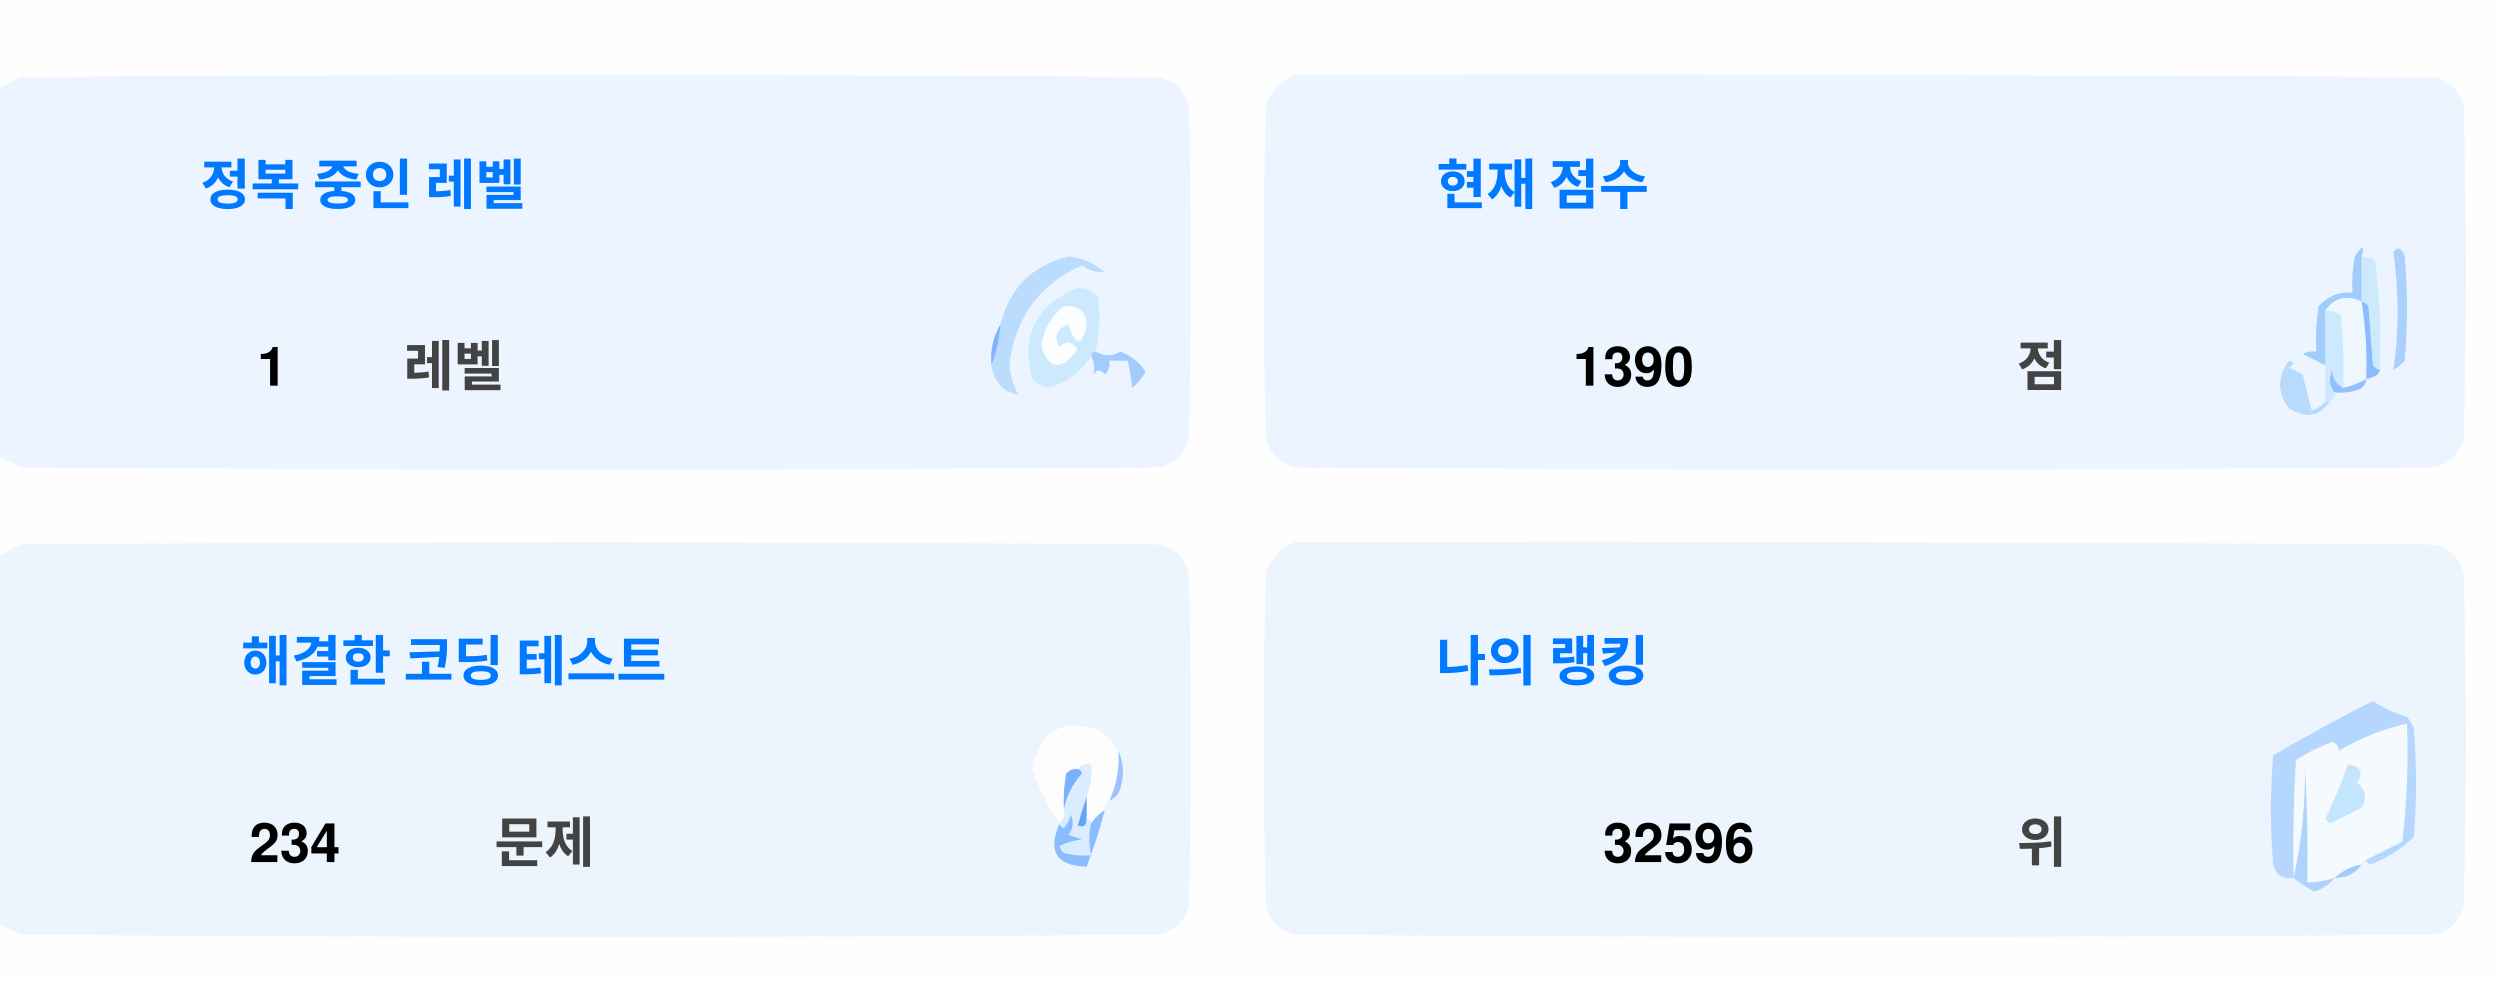
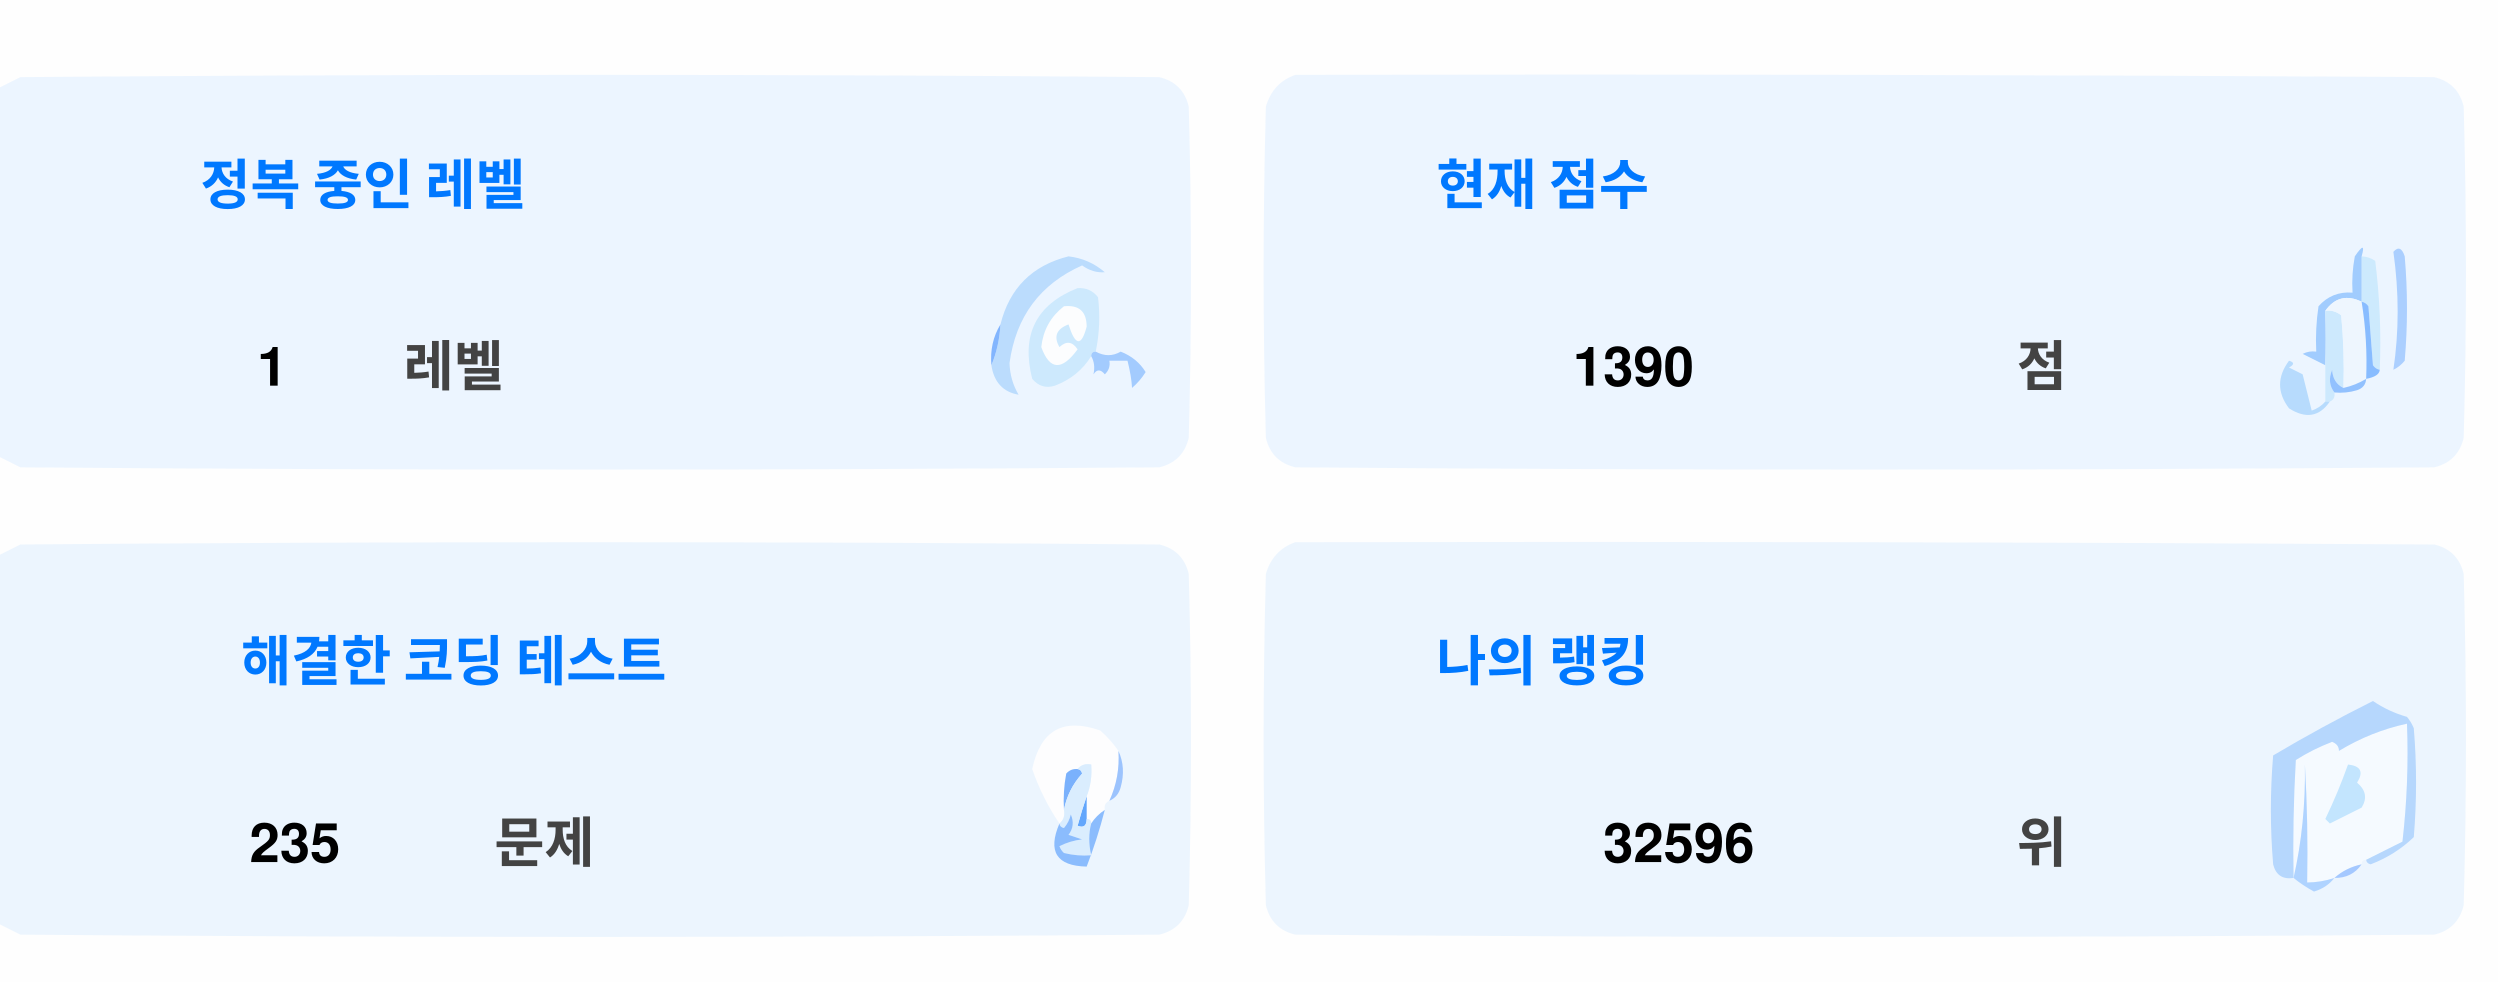
<svg xmlns="http://www.w3.org/2000/svg" version="1.1" width="551px" height="217px" style="shape-rendering:geometricPrecision; text-rendering:geometricPrecision; image-rendering:optimizeQuality; fill-rule:evenodd; clip-rule:evenodd">
  <style>.title {fill: #434343;font-size: 1rem;line-height: 1.5rem;font-weight: bold;font-family: -apple-system, BlinkMacSystemFont, Segoe UI, Helvetica, Arial, sans-serif, Apple Color Emoji, Segoe UI Emoji;}.desc {fill: #434343;font-size: 2.5rem;font-weight: bold;line-height: 1.5rem;font-family: -apple-system, BlinkMacSystemFont, Segoe UI, Helvetica, Arial, sans-serif, Apple Color Emoji, Segoe UI Emoji;}.desc-2 {fill: #434343;font-size: 1rem;font-weight: bold;line-height: 1.5rem;font-family: -apple-system, BlinkMacSystemFont, Segoe UI, Helvetica, Arial, sans-serif, Apple Color Emoji, Segoe UI Emoji;}.text, .desc {animation: twinkling 4s ease-in-out infinite;}@keyframes twinkling {40% { opacity: 1; }50% { opacity: 0.5; }60% { opacity: 1; }70% { opacity: 0.5; }80% { opacity: 1; }}</style>
  <g>
    <path style="opacity:1" fill="#fefefe" d="M -0.5,-0.5 C 183.167,-0.5 366.833,-0.5 550.5,-0.5C 550.5,71.833 550.5,144.167 550.5,216.5C 366.833,216.5 183.167,216.5 -0.5,216.5C -0.5,212.167 -0.5,207.833 -0.5,203.5C 1.14,204.32 2.807,205.153 4.5,206C 88.167,206.667 171.833,206.667 255.5,206C 259,205.167 261.167,203 262,199.5C 262.667,175.167 262.667,150.833 262,126.5C 261.167,123 259,120.833 255.5,120C 171.833,119.333 88.167,119.333 4.5,120C 2.807,120.847 1.14,121.68 -0.5,122.5C -0.5,115.167 -0.5,107.833 -0.5,100.5C 1.14,101.32 2.807,102.153 4.5,103C 88.167,103.667 171.833,103.667 255.5,103C 259,102.167 261.167,100 262,96.5C 262.667,72.167 262.667,47.833 262,23.5C 261.167,20 259,17.833 255.5,17C 171.833,16.333 88.167,16.333 4.5,17C 2.807,17.847 1.14,18.68 -0.5,19.5C -0.5,12.833 -0.5,6.167 -0.5,-0.5 Z" />
  </g>
  <g>
    <path style="opacity:1" fill="#ecf5ff" d="M -0.5,100.5 C -0.5,73.5 -0.5,46.5 -0.5,19.5C 1.14,18.68 2.807,17.847 4.5,17C 88.167,16.333 171.833,16.333 255.5,17C 259,17.833 261.167,20 262,23.5C 262.667,47.833 262.667,72.167 262,96.5C 261.167,100 259,102.167 255.5,103C 171.833,103.667 88.167,103.667 4.5,103C 2.807,102.153 1.14,101.32 -0.5,100.5 Z" />
  </g>
  <g>
    <path style="opacity:1" fill="#ecf5ff" d="M 285.5,16.5 C 369.167,16.333 452.834,16.5 536.5,17C 540,17.833 542.167,20 543,23.5C 543.667,47.833 543.667,72.167 543,96.5C 542.167,100 540,102.167 536.5,103C 452.833,103.667 369.167,103.667 285.5,103C 282,102.167 279.833,100 279,96.5C 278.333,72.167 278.333,47.833 279,23.5C 280.018,19.985 282.185,17.652 285.5,16.5 Z" />
  </g>
  <g>
    <path style="opacity:1" fill="#cdeafd" d="M 520.5,56.5 C 521.583,56.539 522.583,56.873 523.5,57.5C 524.498,65.472 524.831,73.472 524.5,81.5C 523.883,81.389 523.383,81.056 523,80.5C 522.667,76.167 522.333,71.833 522,67.5C 521.617,66.944 521.117,66.611 520.5,66.5C 520.5,63.167 520.5,59.833 520.5,56.5 Z" />
  </g>
  <g>
    <path style="opacity:1" fill="#abcfff" d="M 527.5,55.5 C 528.566,54.308 529.399,54.641 530,56.5C 530.667,64.167 530.667,71.833 530,79.5C 529.311,80.357 528.478,81.023 527.5,81.5C 528.758,73.08 528.758,64.414 527.5,55.5 Z" />
  </g>
  <g>
    <path style="opacity:1" fill="#bbdcfd" d="M 218.5,80.5 C 219.657,77.727 220.324,74.727 220.5,71.5C 222.49,63.51 227.49,58.51 235.5,56.5C 238.528,56.847 241.194,58.014 243.5,60C 241.744,60.141 240.078,59.641 238.5,58.5C 229.247,62.607 223.914,69.773 222.5,80C 222.565,82.526 223.232,84.859 224.5,87C 221.07,86.397 219.07,84.231 218.5,80.5 Z" />
  </g>
  <g>
    <path style="opacity:1" fill="#cde9fd" d="M 241.5,77.5 C 240.833,77.5 240.5,77.833 240.5,78.5C 238.628,81.529 235.961,83.695 232.5,85C 230.536,85.624 228.869,85.124 227.5,83.5C 225.021,73.791 228.354,67.124 237.5,63.5C 239.374,63.39 240.874,64.056 242,65.5C 242.497,69.524 242.331,73.524 241.5,77.5 Z" />
  </g>
  <g>
    <path style="opacity:1" fill="#fcfdfe" d="M 234.5,67.5 C 237.826,67.162 239.493,68.662 239.5,72C 238.334,76.434 237,76.267 235.5,71.5C 232.832,72.515 232.166,74.182 233.5,76.5C 235.017,75.089 236.351,75.256 237.5,77C 234.006,81.771 231.34,81.605 229.5,76.5C 229.904,72.771 231.571,69.771 234.5,67.5 Z" />
  </g>
  <g>
    <path style="opacity:1" fill="#a1ccfe" d="M 520.5,56.5 C 520.5,59.833 520.5,63.167 520.5,66.5C 517.238,64.922 514.572,65.589 512.5,68.5C 512.617,72.81 512.617,76.81 512.5,80.5C 510.86,79.68 509.193,78.847 507.5,78C 508.448,77.517 509.448,77.35 510.5,77.5C 510.335,74.15 510.502,70.817 511,67.5C 512.995,65.253 515.495,64.253 518.5,64.5C 518.336,61.813 518.503,59.146 519,56.5C 520.731,53.969 521.231,53.969 520.5,56.5 Z" />
  </g>
  <g>
    <path style="opacity:1" fill="#cde9fd" d="M 512.5,68.5 C 513.822,68.33 514.989,68.663 516,69.5C 516.499,74.823 516.666,80.156 516.5,85.5C 514.955,84.77 514.122,83.437 514,81.5C 513.22,83.387 513.387,85.054 514.5,86.5C 514.672,87.492 514.338,88.158 513.5,88.5C 513.167,88.5 512.833,88.5 512.5,88.5C 512.5,85.833 512.5,83.167 512.5,80.5C 512.617,76.81 512.617,72.81 512.5,68.5 Z" />
  </g>
  <g>
    <path style="opacity:1" fill="#eef6fe" d="M 520.5,66.5 C 521.407,72.106 521.74,77.773 521.5,83.5C 519.95,84.441 518.284,85.108 516.5,85.5C 516.666,80.156 516.499,74.823 516,69.5C 514.989,68.663 513.822,68.33 512.5,68.5C 514.572,65.589 517.238,64.922 520.5,66.5 Z" />
  </g>
  <g>
    <path style="opacity:1" fill="#88bcff" d="M 520.5,66.5 C 521.117,66.611 521.617,66.944 522,67.5C 522.333,71.833 522.667,76.167 523,80.5C 523.383,81.056 523.883,81.389 524.5,81.5C 524.445,82.469 523.445,83.136 521.5,83.5C 521.74,77.773 521.407,72.106 520.5,66.5 Z" />
  </g>
  <g>
    <path style="opacity:1" fill="#82b5fe" d="M 220.5,71.5 C 220.324,74.727 219.657,77.727 218.5,80.5C 218.215,77.171 218.882,74.171 220.5,71.5 Z" />
  </g>
  <g>
    <path style="opacity:1" fill="#a3cbfe" d="M 240.5,78.5 C 240.5,77.833 240.833,77.5 241.5,77.5C 243.391,78.536 245.224,78.536 247,77.5C 249.391,78.429 251.225,79.929 252.5,82C 251.681,83.319 250.681,84.486 249.5,85.5C 249.409,83.777 249.075,81.777 248.5,79.5C 247.167,79.5 245.833,79.5 244.5,79.5C 244.719,80.675 244.386,81.675 243.5,82.5C 242.575,81.359 241.741,81.359 241,82.5C 241.331,80.981 241.164,79.648 240.5,78.5 Z" />
  </g>
  <g>
    <path style="opacity:1" fill="#b7dbfd" d="M 512.5,88.5 C 512.833,88.5 513.167,88.5 513.5,88.5C 511.199,91.857 508.199,92.357 504.5,90C 501.872,86.535 501.872,83.035 504.5,79.5C 505.696,79.846 505.696,80.346 504.5,81C 505.5,81.5 506.5,82 507.5,82.5C 508.167,85.167 508.833,87.833 509.5,90.5C 510.739,90.058 511.739,89.391 512.5,88.5 Z" />
  </g>
  <g>
    <path style="opacity:1" fill="#92c1fe" d="M 516.5,85.5 C 518.284,85.108 519.95,84.441 521.5,83.5C 521.423,84.75 520.756,85.583 519.5,86C 517.866,86.493 516.199,86.66 514.5,86.5C 513.387,85.054 513.22,83.387 514,81.5C 514.122,83.437 514.955,84.77 516.5,85.5 Z" />
  </g>
  <g>
    <path style="opacity:1" fill="#ecf5fe" d="M -0.5,203.5 C -0.5,176.5 -0.5,149.5 -0.5,122.5C 1.14,121.68 2.807,120.847 4.5,120C 88.167,119.333 171.833,119.333 255.5,120C 259,120.833 261.167,123 262,126.5C 262.667,150.833 262.667,175.167 262,199.5C 261.167,203 259,205.167 255.5,206C 171.833,206.667 88.167,206.667 4.5,206C 2.807,205.153 1.14,204.32 -0.5,203.5 Z" />
  </g>
  <g>
    <path style="opacity:1" fill="#ecf5fe" d="M 285.5,119.5 C 369.167,119.333 452.834,119.5 536.5,120C 540,120.833 542.167,123 543,126.5C 543.667,150.833 543.667,175.167 543,199.5C 542.167,203 540,205.167 536.5,206C 452.833,206.667 369.167,206.667 285.5,206C 282,205.167 279.833,203 279,199.5C 278.333,175.167 278.333,150.833 279,126.5C 280.018,122.985 282.185,120.652 285.5,119.5 Z" />
  </g>
  <g>
    <path style="opacity:1" fill="#fdfdfe" d="M 246.5,165.5 C 246.758,169.367 246.092,173.034 244.5,176.5C 243.662,176.842 243.328,177.508 243.5,178.5C 242.272,179.306 241.272,180.306 240.5,181.5C 240.5,180.833 240.167,180.5 239.5,180.5C 239.5,178.833 239.5,177.167 239.5,175.5C 240.369,173.283 240.702,170.95 240.5,168.5C 239.209,168.263 238.209,168.596 237.5,169.5C 236.504,169.414 235.671,169.748 235,170.5C 234.503,173.146 234.336,175.813 234.5,178.5C 234.737,179.791 234.404,180.791 233.5,181.5C 230.986,177.806 228.986,173.806 227.5,169.5C 229.309,160.957 234.309,158.124 242.5,161C 244.07,162.397 245.404,163.897 246.5,165.5 Z" />
  </g>
  <g>
    <path style="opacity:1" fill="#f5faff" d="M 521.5,189.5 C 520.833,189.5 520.5,189.833 520.5,190.5C 518.181,190.992 516.181,191.992 514.5,193.5C 512.565,194.15 510.565,194.483 508.5,194.5C 508.666,185.827 508.5,177.16 508,168.5C 508.141,177.227 507.308,185.56 505.5,193.5C 505.334,184.827 505.5,176.16 506,167.5C 508.527,165.903 511.194,164.57 514,163.5C 515.011,163.892 515.511,164.559 515.5,165.5C 520.21,162.641 525.21,160.641 530.5,159.5C 530.831,168.192 530.498,176.859 529.5,185.5C 526.807,186.847 524.14,188.18 521.5,189.5 Z" />
  </g>
  <g>
    <path style="opacity:1" fill="#b6d7fd" d="M 521.5,189.5 C 524.14,188.18 526.807,186.847 529.5,185.5C 530.498,176.859 530.831,168.192 530.5,159.5C 525.21,160.641 520.21,162.641 515.5,165.5C 515.511,164.559 515.011,163.892 514,163.5C 511.194,164.57 508.527,165.903 506,167.5C 505.5,176.16 505.334,184.827 505.5,193.5C 503.089,193.863 501.589,192.863 501,190.5C 500.333,182.5 500.333,174.5 501,166.5C 508.173,162.246 515.507,158.246 523,154.5C 525.304,156.068 527.804,157.235 530.5,158C 531.126,158.75 531.626,159.584 532,160.5C 532.667,168.5 532.667,176.5 532,184.5C 529.292,187.111 526.125,189.111 522.5,190.5C 521.893,190.376 521.56,190.043 521.5,189.5 Z" />
  </g>
  <g>
    <path style="opacity:1" fill="#c3e5fe" d="M 517.5,168.5 C 520.317,168.801 520.984,170.134 519.5,172.5C 521.439,174.122 521.772,175.956 520.5,178C 518.167,179.167 515.833,180.333 513.5,181.5C 513.167,181.167 512.833,180.833 512.5,180.5C 514.414,176.515 516.081,172.515 517.5,168.5 Z" />
  </g>
  <g>
    <path style="opacity:1" fill="#7ab1fc" d="M 237.5,169.5 C 238.043,169.56 238.376,169.893 238.5,170.5C 236.395,172.836 235.062,175.503 234.5,178.5C 234.336,175.813 234.503,173.146 235,170.5C 235.671,169.748 236.504,169.414 237.5,169.5 Z" />
  </g>
  <g>
    <path style="opacity:1" fill="#afd3ff" d="M 514.5,193.5 C 513.378,194.947 511.878,195.947 510,196.5C 508.348,195.601 506.848,194.601 505.5,193.5C 507.308,185.56 508.141,177.227 508,168.5C 508.5,177.16 508.666,185.827 508.5,194.5C 510.565,194.483 512.565,194.15 514.5,193.5 Z" />
  </g>
  <g>
    <path style="opacity:1" fill="#9cc3fd" d="M 246.5,165.5 C 247.634,167.966 247.801,170.633 247,173.5C 246.623,174.942 245.79,175.942 244.5,176.5C 246.092,173.034 246.758,169.367 246.5,165.5 Z" />
  </g>
  <g>
    <path style="opacity:1" fill="#62a6fc" d="M 239.5,175.5 C 239.5,177.167 239.5,178.833 239.5,180.5C 239.483,182.028 238.816,182.528 237.5,182C 238.117,179.723 238.784,177.556 239.5,175.5 Z" />
  </g>
  <g>
    <path style="opacity:1" fill="#daedfe" d="M 237.5,169.5 C 238.209,168.596 239.209,168.263 240.5,168.5C 240.702,170.95 240.369,173.283 239.5,175.5C 238.784,177.556 238.117,179.723 237.5,182C 238.816,182.528 239.483,182.028 239.5,180.5C 240.167,180.5 240.5,180.833 240.5,181.5C 239.918,183.669 239.918,186.002 240.5,188.5C 238.473,188.662 236.473,188.495 234.5,188C 234.043,187.586 233.709,187.086 233.5,186.5C 235.078,185.702 236.744,185.202 238.5,185C 237.5,184.667 236.5,184.333 235.5,184C 236.554,182.612 236.72,181.112 236,179.5C 235.751,180.624 235.251,181.624 234.5,182.5C 233.893,182.376 233.56,182.043 233.5,181.5C 234.404,180.791 234.737,179.791 234.5,178.5C 235.062,175.503 236.395,172.836 238.5,170.5C 238.376,169.893 238.043,169.56 237.5,169.5 Z" />
  </g>
  <g>
    <path style="opacity:1" fill="#8bbcfd" d="M 243.5,178.5 C 242.395,182.803 241.062,186.969 239.5,191C 232.857,190.847 230.857,187.68 233.5,181.5C 233.56,182.043 233.893,182.376 234.5,182.5C 235.251,181.624 235.751,180.624 236,179.5C 236.72,181.112 236.554,182.612 235.5,184C 236.5,184.333 237.5,184.667 238.5,185C 236.744,185.202 235.078,185.702 233.5,186.5C 233.709,187.086 234.043,187.586 234.5,188C 236.473,188.495 238.473,188.662 240.5,188.5C 239.918,186.002 239.918,183.669 240.5,181.5C 241.272,180.306 242.272,179.306 243.5,178.5 Z" />
  </g>
  <g>
    <path style="opacity:1" fill="#a4c8ff" d="M 520.5,190.5 C 519.089,192.539 517.089,193.539 514.5,193.5C 516.181,191.992 518.181,190.992 520.5,190.5 Z" />
  </g>
  <text text-anchor="middle" x="80" y="45" class="title" style="fill:#0078ff;" stroke="#none" stroke-width="1">정복 중인 레벨</text>
  <text text-anchor="middle" x="60" y="85" class="desc" style="fill:#000000;" stroke="#none" stroke-width="1">1</text>
  <text text-anchor="middle" x="100" y="85" class="desc-2" style="fill:#434343;" stroke="#none" stroke-width="1">레벨</text>
  <text text-anchor="middle" x="340" y="45" class="title" style="fill:#0078ff;" stroke="#none" stroke-width="1">현재 점수</text>
  <text text-anchor="middle" x="360" y="85" class="desc" style="fill:#000000;" stroke="#none" stroke-width="1">1390</text>
  <text text-anchor="middle" x="450" y="85" class="desc-2" style="fill:#434343;" stroke="#none" stroke-width="1">점</text>
  <text text-anchor="middle" x="100" y="150" class="title" style="fill:#0078ff;" stroke="#none" stroke-width="1">해결한 코딩 테스트</text>
-   <text text-anchor="middle" x="65" y="190" class="desc" style="fill:#000000;" stroke="#none" stroke-width="1">234</text>
+   <text text-anchor="middle" x="65" y="190" class="desc" style="fill:#000000;" stroke="#none" stroke-width="1">235</text>
  <text text-anchor="middle" x="120" y="190" class="desc-2" style="fill:#434343;" stroke="#none" stroke-width="1">문제</text>
  <text text-anchor="middle" x="340" y="150" class="title" style="fill:#0078ff;" stroke="#none" stroke-width="1">나의 랭킹</text>
  <text text-anchor="middle" x="370" y="190" class="desc" style="fill:#000000;" stroke="#none" stroke-width="1">32596</text>
  <text text-anchor="middle" x="450" y="190" class="desc-2" style="fill:#434343;" stroke="#none" stroke-width="1">위</text>
</svg>
